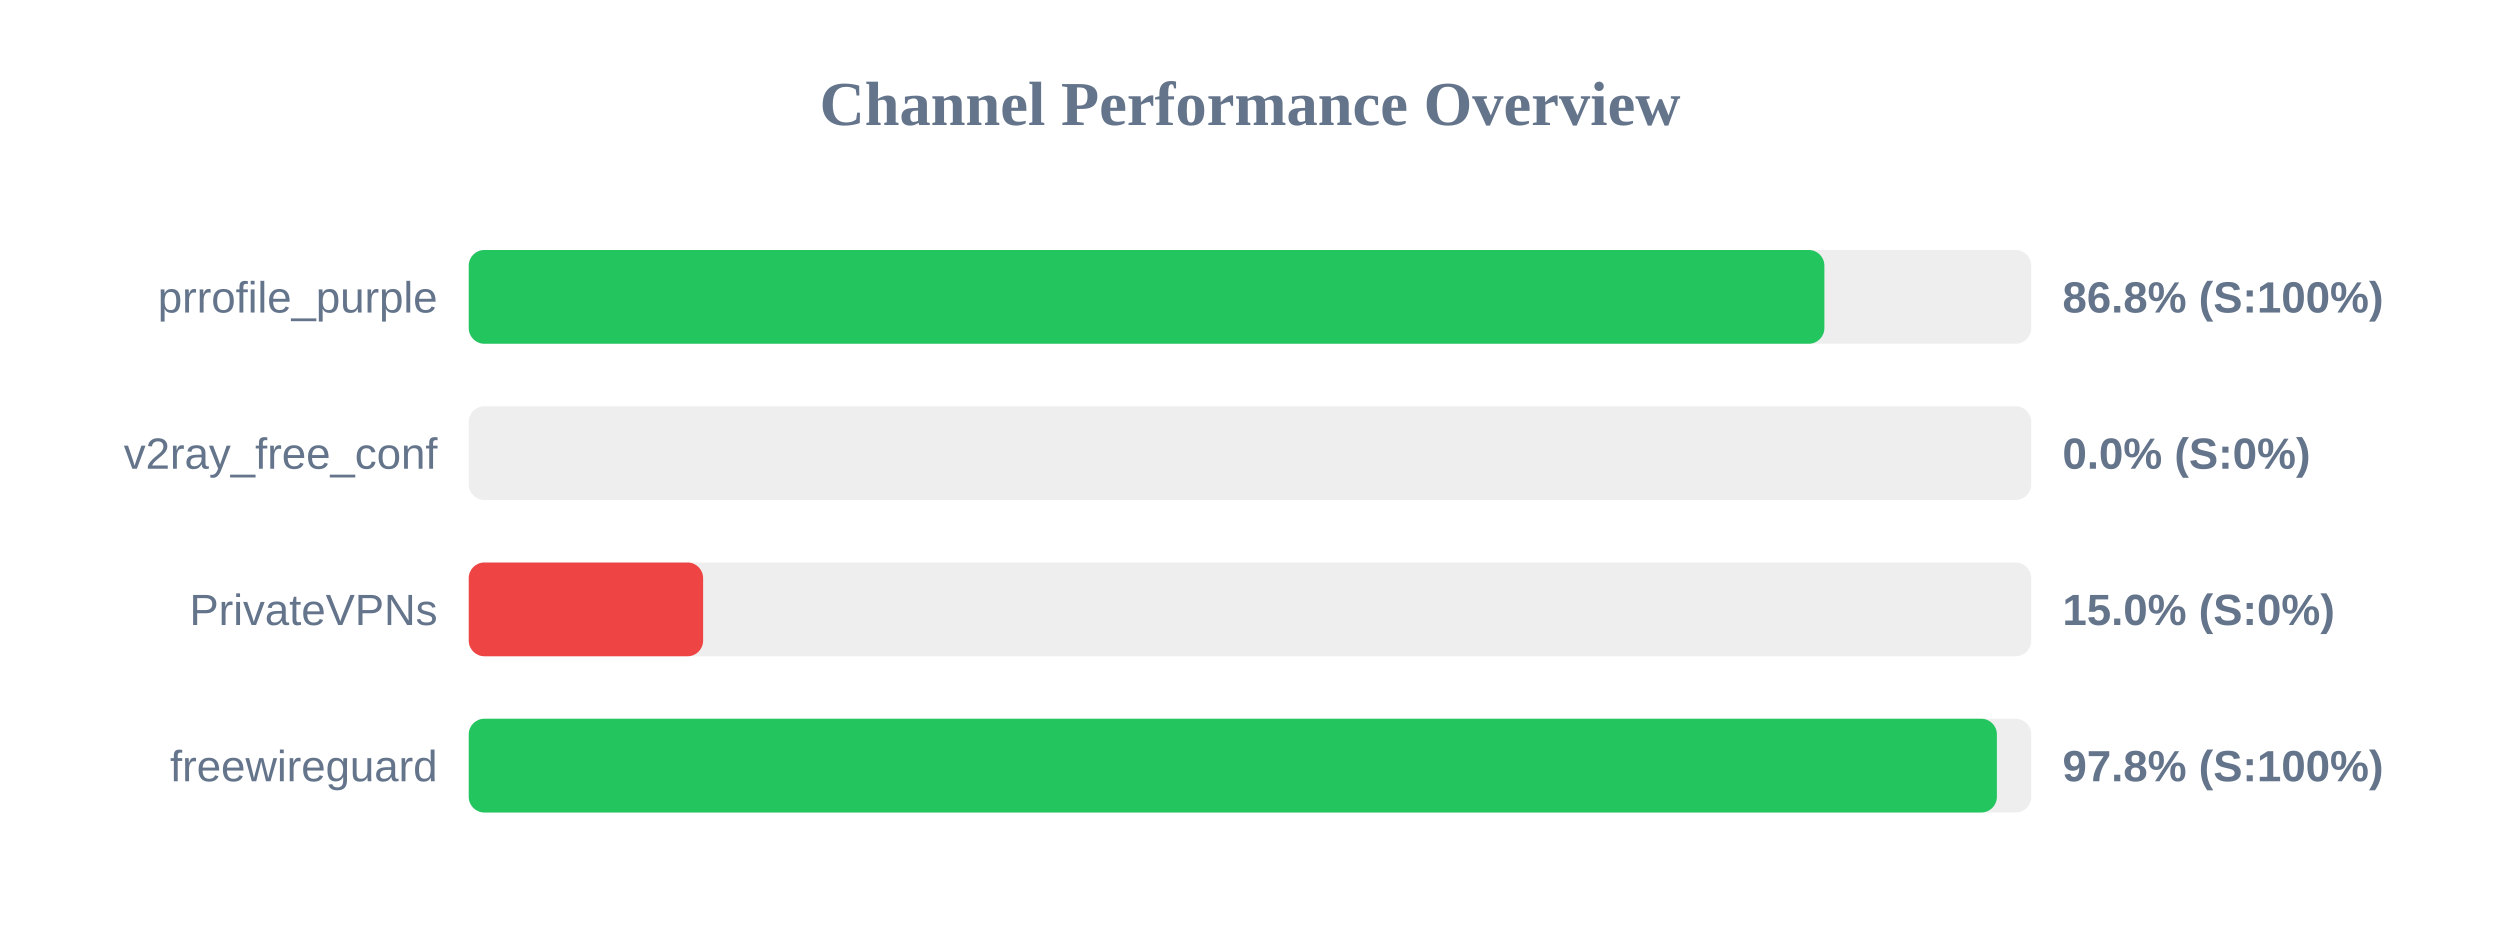
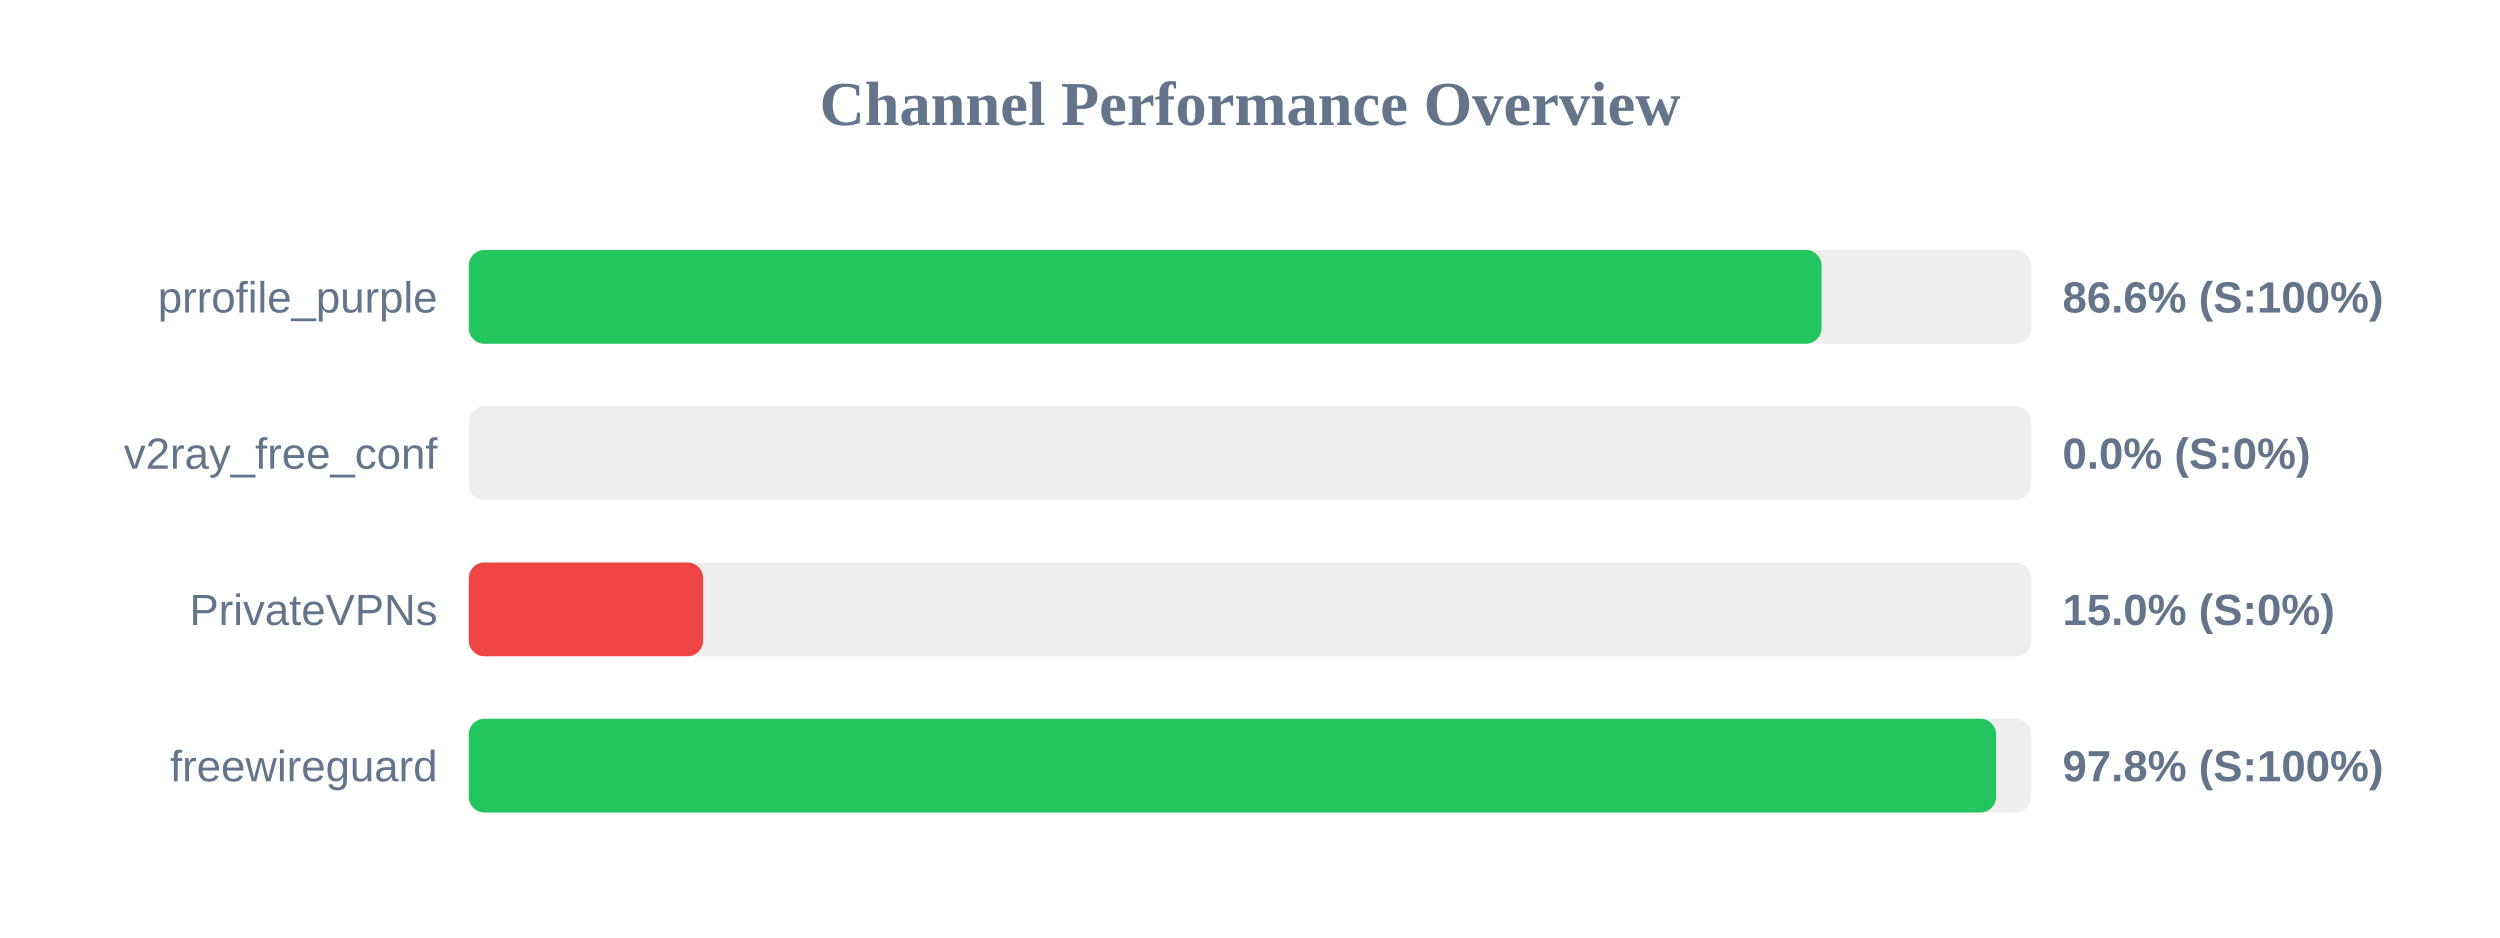
<svg xmlns="http://www.w3.org/2000/svg" width="800" height="300" version="1.1">
  <style>
        .row { font: 14px Arial; fill: #64748b; }
        .score { font: bold 14px Arial; fill: #64748b; }
    </style>
  <text x="400" y="40" text-anchor="middle" font-size="20px" font-weight="bold" fill="#64748b">Channel Performance Overview</text>
  <rect x="150" y="80" width="500" height="30" fill="#eee" rx="5" />
-   <rect x="150" y="80" width="433.8" height="30" fill="#22c55e" rx="5" />
+   <rect x="150" y="80" width="432.9" height="30" fill="#22c55e" rx="5" />
  <text x="140" y="100" text-anchor="end" class="row">prrofile_purple</text>
-   <text x="660" y="100" text-anchor="start" class="score">86.8% (S:100%)</text>
+   <text x="660" y="100" text-anchor="start" class="score">86.6% (S:100%)</text>
  <rect x="150" y="130" width="500" height="30" fill="#eee" rx="5" />
  <rect x="150" y="130" width="0.0" height="30" fill="#ef4444" rx="5" />
  <text x="140" y="150" text-anchor="end" class="row">v2ray_free_conf</text>
  <text x="660" y="150" text-anchor="start" class="score">0.0% (S:0%)</text>
  <rect x="150" y="180" width="500" height="30" fill="#eee" rx="5" />
  <rect x="150" y="180" width="75.0" height="30" fill="#ef4444" rx="5" />
  <text x="140" y="200" text-anchor="end" class="row">PrivateVPNs</text>
  <text x="660" y="200" text-anchor="start" class="score">15.0% (S:0%)</text>
  <rect x="150" y="230" width="500" height="30" fill="#eee" rx="5" />
-   <rect x="150" y="230" width="489.0" height="30" fill="#22c55e" rx="5" />
+   <rect x="150" y="230" width="488.75" height="30" fill="#22c55e" rx="5" />
  <text x="140" y="250" text-anchor="end" class="row">freewireguard</text>
  <text x="660" y="250" text-anchor="start" class="score">97.8% (S:100%)</text>
</svg>
